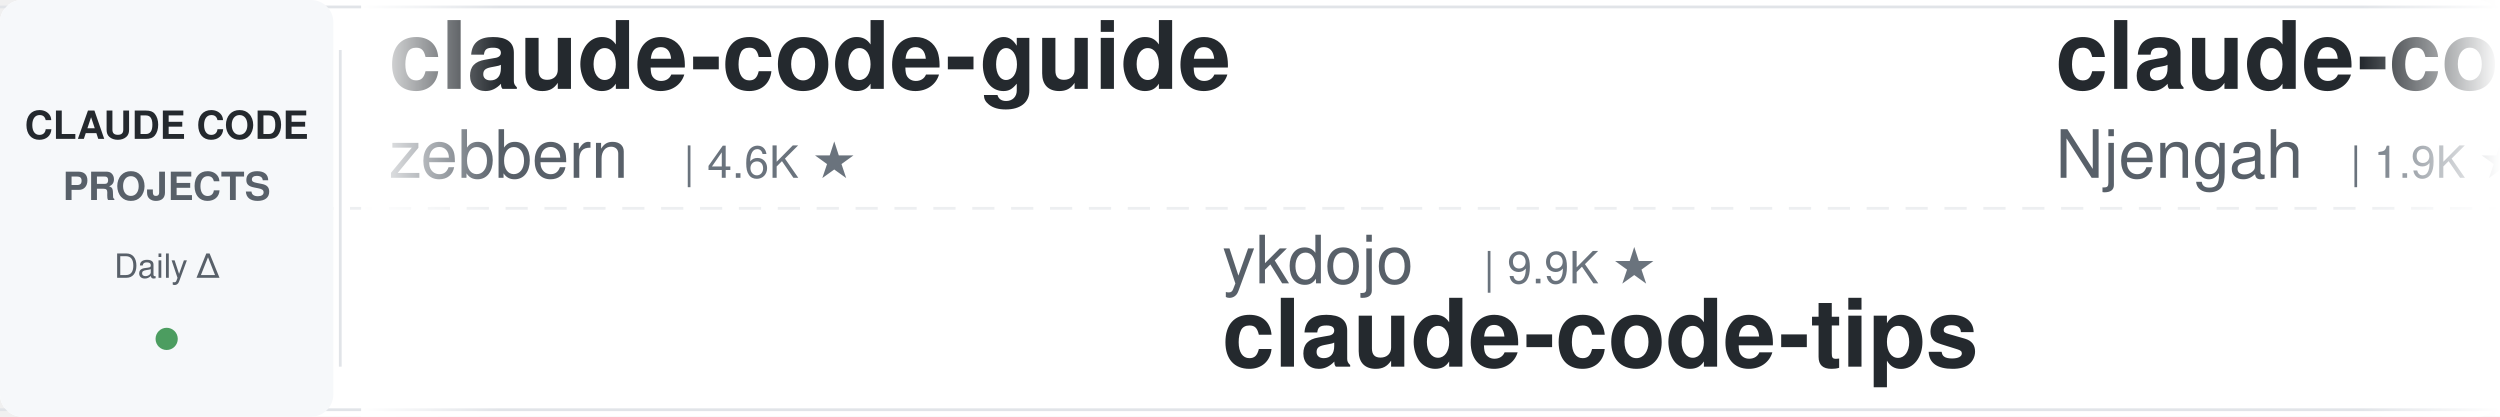
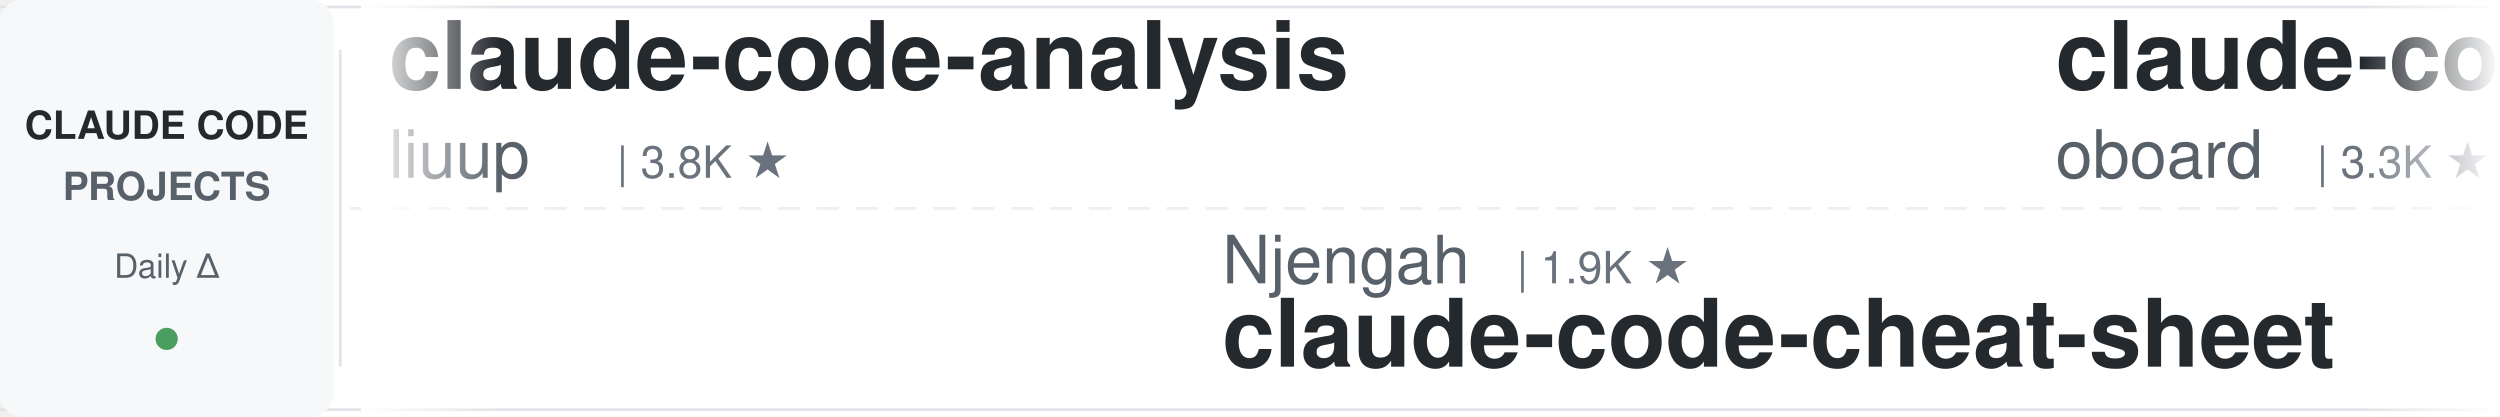
<svg xmlns="http://www.w3.org/2000/svg" width="900" height="150">
  <defs>
    <linearGradient id="leftFade" x1="0%" y1="0%" x2="100%" y2="0%">
      <stop offset="0%" style="stop-color:#ffffff;stop-opacity:1" />
      <stop offset="100%" style="stop-color:#ffffff;stop-opacity:0" />
    </linearGradient>
    <linearGradient id="rightFade" x1="0%" y1="0%" x2="100%" y2="0%">
      <stop offset="0%" style="stop-color:#ffffff;stop-opacity:0" />
      <stop offset="100%" style="stop-color:#ffffff;stop-opacity:1" />
    </linearGradient>
  </defs>
  <rect width="900" height="150" fill="#ffffff" rx="8" />
  <rect x="0" y="2" width="900" height="1" fill="#e1e4e8" />
  <rect x="0" y="147" width="900" height="1" fill="#e1e4e8" />
  <line x1="0" y1="75" x2="900" y2="75" stroke="#e1e4e8" stroke-width="1" stroke-dasharray="8 6" opacity="0.6" />
  <rect x="0" y="0" width="120" height="150" fill="#f6f8fa" rx="8" />
  <text x="60" y="50" font-family="-apple-system, BlinkMacSystemFont, 'Segoe UI', Helvetica, Arial, sans-serif" font-size="14" font-weight="600" fill="#24292e" text-anchor="middle">CLAUDE CODE</text>
  <text x="60" y="72" font-family="-apple-system, BlinkMacSystemFont, 'Segoe UI', Helvetica, Arial, sans-serif" font-size="14" font-weight="600" fill="#586069" text-anchor="middle">PROJECTS</text>
  <text x="60" y="100" font-family="-apple-system, BlinkMacSystemFont, 'Segoe UI', Helvetica, Arial, sans-serif" font-size="12" font-weight="500" fill="#586069" text-anchor="middle">Daily Δ</text>
  <circle cx="60" cy="122" r="4" fill="#22863a" opacity="0.8" />
  <rect x="122" y="18" width="1" height="114" fill="#e1e4e8" />
  <clipPath id="tickerClip">
    <rect x="130" y="0" width="770" height="150" />
  </clipPath>
  <g clip-path="url(#tickerClip)">
    <g id="tickerItems">
      <animateTransform attributeName="transform" attributeType="XML" type="translate" from="0 0" to="-3000 0" dur="54s" repeatCount="indefinite" />
      <g transform="translate(0, 0)">
-         <text x="140" y="32" font-family="-apple-system, BlinkMacSystemFont, 'Segoe UI', Helvetica, Arial, sans-serif" font-size="34" font-weight="600" fill="#24292e">claude-code-guide</text>
-         <text x="140" y="64" font-family="-apple-system, BlinkMacSystemFont, 'Segoe UI', Helvetica, Arial, sans-serif" font-size="24" font-weight="400" fill="#586069">zebbern</text>
-         <text x="246" y="64" font-family="-apple-system, BlinkMacSystemFont, 'Segoe UI', Helvetica, Arial, sans-serif" font-size="16" font-weight="500" fill="#6a737d">| 4.6K ★</text>
+         <text x="140" y="32" font-family="-apple-system, BlinkMacSystemFont, 'Segoe UI', Helvetica, Arial, sans-serif" font-size="34" font-weight="600" fill="#24292e">claude-code-analysis</text>
+         <text x="140" y="64" font-family="-apple-system, BlinkMacSystemFont, 'Segoe UI', Helvetica, Arial, sans-serif" font-size="24" font-weight="400" fill="#586069">liuup</text>
+         <text x="222" y="64" font-family="-apple-system, BlinkMacSystemFont, 'Segoe UI', Helvetica, Arial, sans-serif" font-size="16" font-weight="500" fill="#6a737d">| 3.8K ★</text>
      </g>
      <g transform="translate(300, 0)">
-         <text x="140" y="102" font-family="-apple-system, BlinkMacSystemFont, 'Segoe UI', Helvetica, Arial, sans-serif" font-size="24" font-weight="400" fill="#586069">ykdojo</text>
-         <text x="234" y="102" font-family="-apple-system, BlinkMacSystemFont, 'Segoe UI', Helvetica, Arial, sans-serif" font-size="16" font-weight="500" fill="#6a737d">| 9.9K ★</text>
-         <text x="140" y="132" font-family="-apple-system, BlinkMacSystemFont, 'Segoe UI', Helvetica, Arial, sans-serif" font-size="34" font-weight="600" fill="#24292e">claude-code-tips</text>
+         <text x="140" y="102" font-family="-apple-system, BlinkMacSystemFont, 'Segoe UI', Helvetica, Arial, sans-serif" font-size="24" font-weight="400" fill="#586069">Njengah</text>
+         <text x="246" y="102" font-family="-apple-system, BlinkMacSystemFont, 'Segoe UI', Helvetica, Arial, sans-serif" font-size="16" font-weight="500" fill="#6a737d">| 1.9K ★</text>
+         <text x="140" y="132" font-family="-apple-system, BlinkMacSystemFont, 'Segoe UI', Helvetica, Arial, sans-serif" font-size="34" font-weight="600" fill="#24292e">claude-code-cheat-sheet</text>
      </g>
      <g transform="translate(600, 0)">
-         <text x="140" y="32" font-family="-apple-system, BlinkMacSystemFont, 'Segoe UI', Helvetica, Arial, sans-serif" font-size="34" font-weight="600" fill="#24292e">claude-code-cheat-sheet</text>
-         <text x="140" y="64" font-family="-apple-system, BlinkMacSystemFont, 'Segoe UI', Helvetica, Arial, sans-serif" font-size="24" font-weight="400" fill="#586069">Njengah</text>
-         <text x="246" y="64" font-family="-apple-system, BlinkMacSystemFont, 'Segoe UI', Helvetica, Arial, sans-serif" font-size="16" font-weight="500" fill="#6a737d">| 1.9K ★</text>
+         <text x="140" y="32" font-family="-apple-system, BlinkMacSystemFont, 'Segoe UI', Helvetica, Arial, sans-serif" font-size="34" font-weight="600" fill="#24292e">claude-code-rev</text>
+         <text x="140" y="64" font-family="-apple-system, BlinkMacSystemFont, 'Segoe UI', Helvetica, Arial, sans-serif" font-size="24" font-weight="400" fill="#586069">oboard</text>
+         <text x="234" y="64" font-family="-apple-system, BlinkMacSystemFont, 'Segoe UI', Helvetica, Arial, sans-serif" font-size="16" font-weight="500" fill="#6a737d">| 3.3K ★</text>
      </g>
      <g transform="translate(900, 0)">
-         <text x="140" y="102" font-family="-apple-system, BlinkMacSystemFont, 'Segoe UI', Helvetica, Arial, sans-serif" font-size="24" font-weight="400" fill="#586069">WorldFlowAI</text>
-         <text x="294" y="102" font-family="-apple-system, BlinkMacSystemFont, 'Segoe UI', Helvetica, Arial, sans-serif" font-size="16" font-weight="500" fill="#6a737d">| 1.7K ★</text>
-         <text x="140" y="132" font-family="-apple-system, BlinkMacSystemFont, 'Segoe UI', Helvetica, Arial, sans-serif" font-size="34" font-weight="600" fill="#24292e">everything-claude-code</text>
+         <text x="140" y="102" font-family="-apple-system, BlinkMacSystemFont, 'Segoe UI', Helvetica, Arial, sans-serif" font-size="24" font-weight="400" fill="#586069">Yeachan-Heo</text>
+         <text x="294" y="102" font-family="-apple-system, BlinkMacSystemFont, 'Segoe UI', Helvetica, Arial, sans-serif" font-size="16" font-weight="500" fill="#6a737d">| 38.8K ★</text>
+         <text x="140" y="132" font-family="-apple-system, BlinkMacSystemFont, 'Segoe UI', Helvetica, Arial, sans-serif" font-size="34" font-weight="600" fill="#24292e">oh-my-claudecode</text>
      </g>
      <g transform="translate(1200, 0)">
-         <text x="140" y="32" font-family="-apple-system, BlinkMacSystemFont, 'Segoe UI', Helvetica, Arial, sans-serif" font-size="34" font-weight="600" fill="#24292e">claude-coder</text>
-         <text x="140" y="64" font-family="-apple-system, BlinkMacSystemFont, 'Segoe UI', Helvetica, Arial, sans-serif" font-size="24" font-weight="400" fill="#586069">kodu-ai</text>
-         <text x="246" y="64" font-family="-apple-system, BlinkMacSystemFont, 'Segoe UI', Helvetica, Arial, sans-serif" font-size="16" font-weight="500" fill="#6a737d">| 5.2K ★</text>
-       </g>
-       <g transform="translate(1500, 0)">
-         <text x="140" y="102" font-family="-apple-system, BlinkMacSystemFont, 'Segoe UI', Helvetica, Arial, sans-serif" font-size="24" font-weight="400" fill="#586069">OneRedOak</text>
-         <text x="270" y="102" font-family="-apple-system, BlinkMacSystemFont, 'Segoe UI', Helvetica, Arial, sans-serif" font-size="16" font-weight="500" fill="#6a737d">| 3.9K ★</text>
-         <text x="140" y="132" font-family="-apple-system, BlinkMacSystemFont, 'Segoe UI', Helvetica, Arial, sans-serif" font-size="34" font-weight="600" fill="#24292e">claude-code-workflows</text>
-       </g>
-       <g transform="translate(1800, 0)">
-         <text x="140" y="32" font-family="-apple-system, BlinkMacSystemFont, 'Segoe UI', Helvetica, Arial, sans-serif" font-size="34" font-weight="600" fill="#24292e">edmunds-claude-code</text>
-         <text x="140" y="64" font-family="-apple-system, BlinkMacSystemFont, 'Segoe UI', Helvetica, Arial, sans-serif" font-size="24" font-weight="400" fill="#586069">edmund-io</text>
-         <text x="270" y="64" font-family="-apple-system, BlinkMacSystemFont, 'Segoe UI', Helvetica, Arial, sans-serif" font-size="16" font-weight="500" fill="#6a737d">| 1.5K ★</text>
-       </g>
-       <g transform="translate(2100, 0)">
-         <text x="140" y="102" font-family="-apple-system, BlinkMacSystemFont, 'Segoe UI', Helvetica, Arial, sans-serif" font-size="24" font-weight="400" fill="#586069">nicedreamzapp</text>
-         <text x="318" y="102" font-family="-apple-system, BlinkMacSystemFont, 'Segoe UI', Helvetica, Arial, sans-serif" font-size="16" font-weight="500" fill="#6a737d">| 3.2K ★</text>
-         <text x="140" y="132" font-family="-apple-system, BlinkMacSystemFont, 'Segoe UI', Helvetica, Arial, sans-serif" font-size="34" font-weight="600" fill="#24292e">claude-code-local</text>
-       </g>
-       <g transform="translate(2400, 0)">
        <text x="140" y="32" font-family="-apple-system, BlinkMacSystemFont, 'Segoe UI', Helvetica, Arial, sans-serif" font-size="34" font-weight="600" fill="#24292e">awesome-claude-code-plug...</text>
        <text x="140" y="64" font-family="-apple-system, BlinkMacSystemFont, 'Segoe UI', Helvetica, Arial, sans-serif" font-size="24" font-weight="400" fill="#586069">ccplugins</text>
        <text x="270" y="64" font-family="-apple-system, BlinkMacSystemFont, 'Segoe UI', Helvetica, Arial, sans-serif" font-size="16" font-weight="500" fill="#6a737d">| 922 ★</text>
      </g>
+       <g transform="translate(1500, 0)">
+         <text x="140" y="102" font-family="-apple-system, BlinkMacSystemFont, 'Segoe UI', Helvetica, Arial, sans-serif" font-size="24" font-weight="400" fill="#586069">JrCx7scC</text>
+         <text x="258" y="102" font-family="-apple-system, BlinkMacSystemFont, 'Segoe UI', Helvetica, Arial, sans-serif" font-size="16" font-weight="500" fill="#6a737d">| 375 ★</text>
+         <text x="140" y="132" font-family="-apple-system, BlinkMacSystemFont, 'Segoe UI', Helvetica, Arial, sans-serif" font-size="34" font-weight="600" fill="#24292e">claude-code-source</text>
+       </g>
+       <g transform="translate(1800, 0)">
+         <text x="140" y="32" font-family="-apple-system, BlinkMacSystemFont, 'Segoe UI', Helvetica, Arial, sans-serif" font-size="34" font-weight="600" fill="#24292e">claude-code-hub</text>
+         <text x="140" y="64" font-family="-apple-system, BlinkMacSystemFont, 'Segoe UI', Helvetica, Arial, sans-serif" font-size="24" font-weight="400" fill="#586069">ding113</text>
+         <text x="246" y="64" font-family="-apple-system, BlinkMacSystemFont, 'Segoe UI', Helvetica, Arial, sans-serif" font-size="16" font-weight="500" fill="#6a737d">| 3.3K ★</text>
+       </g>
+       <g transform="translate(2100, 0)">
+         <text x="140" y="102" font-family="-apple-system, BlinkMacSystemFont, 'Segoe UI', Helvetica, Arial, sans-serif" font-size="24" font-weight="400" fill="#586069">jeremylongshore</text>
+         <text x="342" y="102" font-family="-apple-system, BlinkMacSystemFont, 'Segoe UI', Helvetica, Arial, sans-serif" font-size="16" font-weight="500" fill="#6a737d">| 2.7K ★</text>
+         <text x="140" y="132" font-family="-apple-system, BlinkMacSystemFont, 'Segoe UI', Helvetica, Arial, sans-serif" font-size="34" font-weight="600" fill="#24292e">claude-code-plugins-plus...</text>
+       </g>
+       <g transform="translate(2400, 0)">
+         <text x="140" y="32" font-family="-apple-system, BlinkMacSystemFont, 'Segoe UI', Helvetica, Arial, sans-serif" font-size="34" font-weight="600" fill="#24292e">everything-claude-code</text>
+         <text x="140" y="64" font-family="-apple-system, BlinkMacSystemFont, 'Segoe UI', Helvetica, Arial, sans-serif" font-size="24" font-weight="400" fill="#586069">WorldFlowAI</text>
+         <text x="294" y="64" font-family="-apple-system, BlinkMacSystemFont, 'Segoe UI', Helvetica, Arial, sans-serif" font-size="16" font-weight="500" fill="#6a737d">| 1.7K ★</text>
+       </g>
      <g transform="translate(2700, 0)">
-         <text x="140" y="102" font-family="-apple-system, BlinkMacSystemFont, 'Segoe UI', Helvetica, Arial, sans-serif" font-size="24" font-weight="400" fill="#586069">Windy3f3f3f3f</text>
-         <text x="318" y="102" font-family="-apple-system, BlinkMacSystemFont, 'Segoe UI', Helvetica, Arial, sans-serif" font-size="16" font-weight="500" fill="#6a737d">| 3.5K ★</text>
-         <text x="140" y="132" font-family="-apple-system, BlinkMacSystemFont, 'Segoe UI', Helvetica, Arial, sans-serif" font-size="34" font-weight="600" fill="#24292e">how-claude-code-works</text>
+         <text x="140" y="102" font-family="-apple-system, BlinkMacSystemFont, 'Segoe UI', Helvetica, Arial, sans-serif" font-size="24" font-weight="400" fill="#586069">ChrisWiles</text>
+         <text x="282" y="102" font-family="-apple-system, BlinkMacSystemFont, 'Segoe UI', Helvetica, Arial, sans-serif" font-size="16" font-weight="500" fill="#6a737d">| 6.0K ★</text>
+         <text x="140" y="132" font-family="-apple-system, BlinkMacSystemFont, 'Segoe UI', Helvetica, Arial, sans-serif" font-size="34" font-weight="600" fill="#24292e">claude-code-showcase</text>
      </g>
      <g transform="translate(3000, 0)">
-         <text x="140" y="32" font-family="-apple-system, BlinkMacSystemFont, 'Segoe UI', Helvetica, Arial, sans-serif" font-size="34" font-weight="600" fill="#24292e">claude-code-guide</text>
-         <text x="140" y="64" font-family="-apple-system, BlinkMacSystemFont, 'Segoe UI', Helvetica, Arial, sans-serif" font-size="24" font-weight="400" fill="#586069">zebbern</text>
-         <text x="246" y="64" font-family="-apple-system, BlinkMacSystemFont, 'Segoe UI', Helvetica, Arial, sans-serif" font-size="16" font-weight="500" fill="#6a737d">| 4.6K ★</text>
+         <text x="140" y="32" font-family="-apple-system, BlinkMacSystemFont, 'Segoe UI', Helvetica, Arial, sans-serif" font-size="34" font-weight="600" fill="#24292e">claude-code-analysis</text>
+         <text x="140" y="64" font-family="-apple-system, BlinkMacSystemFont, 'Segoe UI', Helvetica, Arial, sans-serif" font-size="24" font-weight="400" fill="#586069">liuup</text>
+         <text x="222" y="64" font-family="-apple-system, BlinkMacSystemFont, 'Segoe UI', Helvetica, Arial, sans-serif" font-size="16" font-weight="500" fill="#6a737d">| 3.8K ★</text>
      </g>
      <g transform="translate(3300, 0)">
-         <text x="140" y="102" font-family="-apple-system, BlinkMacSystemFont, 'Segoe UI', Helvetica, Arial, sans-serif" font-size="24" font-weight="400" fill="#586069">ykdojo</text>
-         <text x="234" y="102" font-family="-apple-system, BlinkMacSystemFont, 'Segoe UI', Helvetica, Arial, sans-serif" font-size="16" font-weight="500" fill="#6a737d">| 9.9K ★</text>
-         <text x="140" y="132" font-family="-apple-system, BlinkMacSystemFont, 'Segoe UI', Helvetica, Arial, sans-serif" font-size="34" font-weight="600" fill="#24292e">claude-code-tips</text>
+         <text x="140" y="102" font-family="-apple-system, BlinkMacSystemFont, 'Segoe UI', Helvetica, Arial, sans-serif" font-size="24" font-weight="400" fill="#586069">Njengah</text>
+         <text x="246" y="102" font-family="-apple-system, BlinkMacSystemFont, 'Segoe UI', Helvetica, Arial, sans-serif" font-size="16" font-weight="500" fill="#6a737d">| 1.9K ★</text>
+         <text x="140" y="132" font-family="-apple-system, BlinkMacSystemFont, 'Segoe UI', Helvetica, Arial, sans-serif" font-size="34" font-weight="600" fill="#24292e">claude-code-cheat-sheet</text>
      </g>
      <g transform="translate(3600, 0)">
-         <text x="140" y="32" font-family="-apple-system, BlinkMacSystemFont, 'Segoe UI', Helvetica, Arial, sans-serif" font-size="34" font-weight="600" fill="#24292e">claude-code-cheat-sheet</text>
-         <text x="140" y="64" font-family="-apple-system, BlinkMacSystemFont, 'Segoe UI', Helvetica, Arial, sans-serif" font-size="24" font-weight="400" fill="#586069">Njengah</text>
-         <text x="246" y="64" font-family="-apple-system, BlinkMacSystemFont, 'Segoe UI', Helvetica, Arial, sans-serif" font-size="16" font-weight="500" fill="#6a737d">| 1.9K ★</text>
+         <text x="140" y="32" font-family="-apple-system, BlinkMacSystemFont, 'Segoe UI', Helvetica, Arial, sans-serif" font-size="34" font-weight="600" fill="#24292e">claude-code-rev</text>
+         <text x="140" y="64" font-family="-apple-system, BlinkMacSystemFont, 'Segoe UI', Helvetica, Arial, sans-serif" font-size="24" font-weight="400" fill="#586069">oboard</text>
+         <text x="234" y="64" font-family="-apple-system, BlinkMacSystemFont, 'Segoe UI', Helvetica, Arial, sans-serif" font-size="16" font-weight="500" fill="#6a737d">| 3.3K ★</text>
      </g>
      <g transform="translate(3900, 0)">
-         <text x="140" y="102" font-family="-apple-system, BlinkMacSystemFont, 'Segoe UI', Helvetica, Arial, sans-serif" font-size="24" font-weight="400" fill="#586069">WorldFlowAI</text>
-         <text x="294" y="102" font-family="-apple-system, BlinkMacSystemFont, 'Segoe UI', Helvetica, Arial, sans-serif" font-size="16" font-weight="500" fill="#6a737d">| 1.7K ★</text>
-         <text x="140" y="132" font-family="-apple-system, BlinkMacSystemFont, 'Segoe UI', Helvetica, Arial, sans-serif" font-size="34" font-weight="600" fill="#24292e">everything-claude-code</text>
+         <text x="140" y="102" font-family="-apple-system, BlinkMacSystemFont, 'Segoe UI', Helvetica, Arial, sans-serif" font-size="24" font-weight="400" fill="#586069">Yeachan-Heo</text>
+         <text x="294" y="102" font-family="-apple-system, BlinkMacSystemFont, 'Segoe UI', Helvetica, Arial, sans-serif" font-size="16" font-weight="500" fill="#6a737d">| 38.8K ★</text>
+         <text x="140" y="132" font-family="-apple-system, BlinkMacSystemFont, 'Segoe UI', Helvetica, Arial, sans-serif" font-size="34" font-weight="600" fill="#24292e">oh-my-claudecode</text>
      </g>
    </g>
  </g>
  <rect x="130" y="0" width="50" height="150" fill="url(#leftFade)" />
  <rect x="850" y="0" width="50" height="150" fill="url(#rightFade)" />
</svg>
